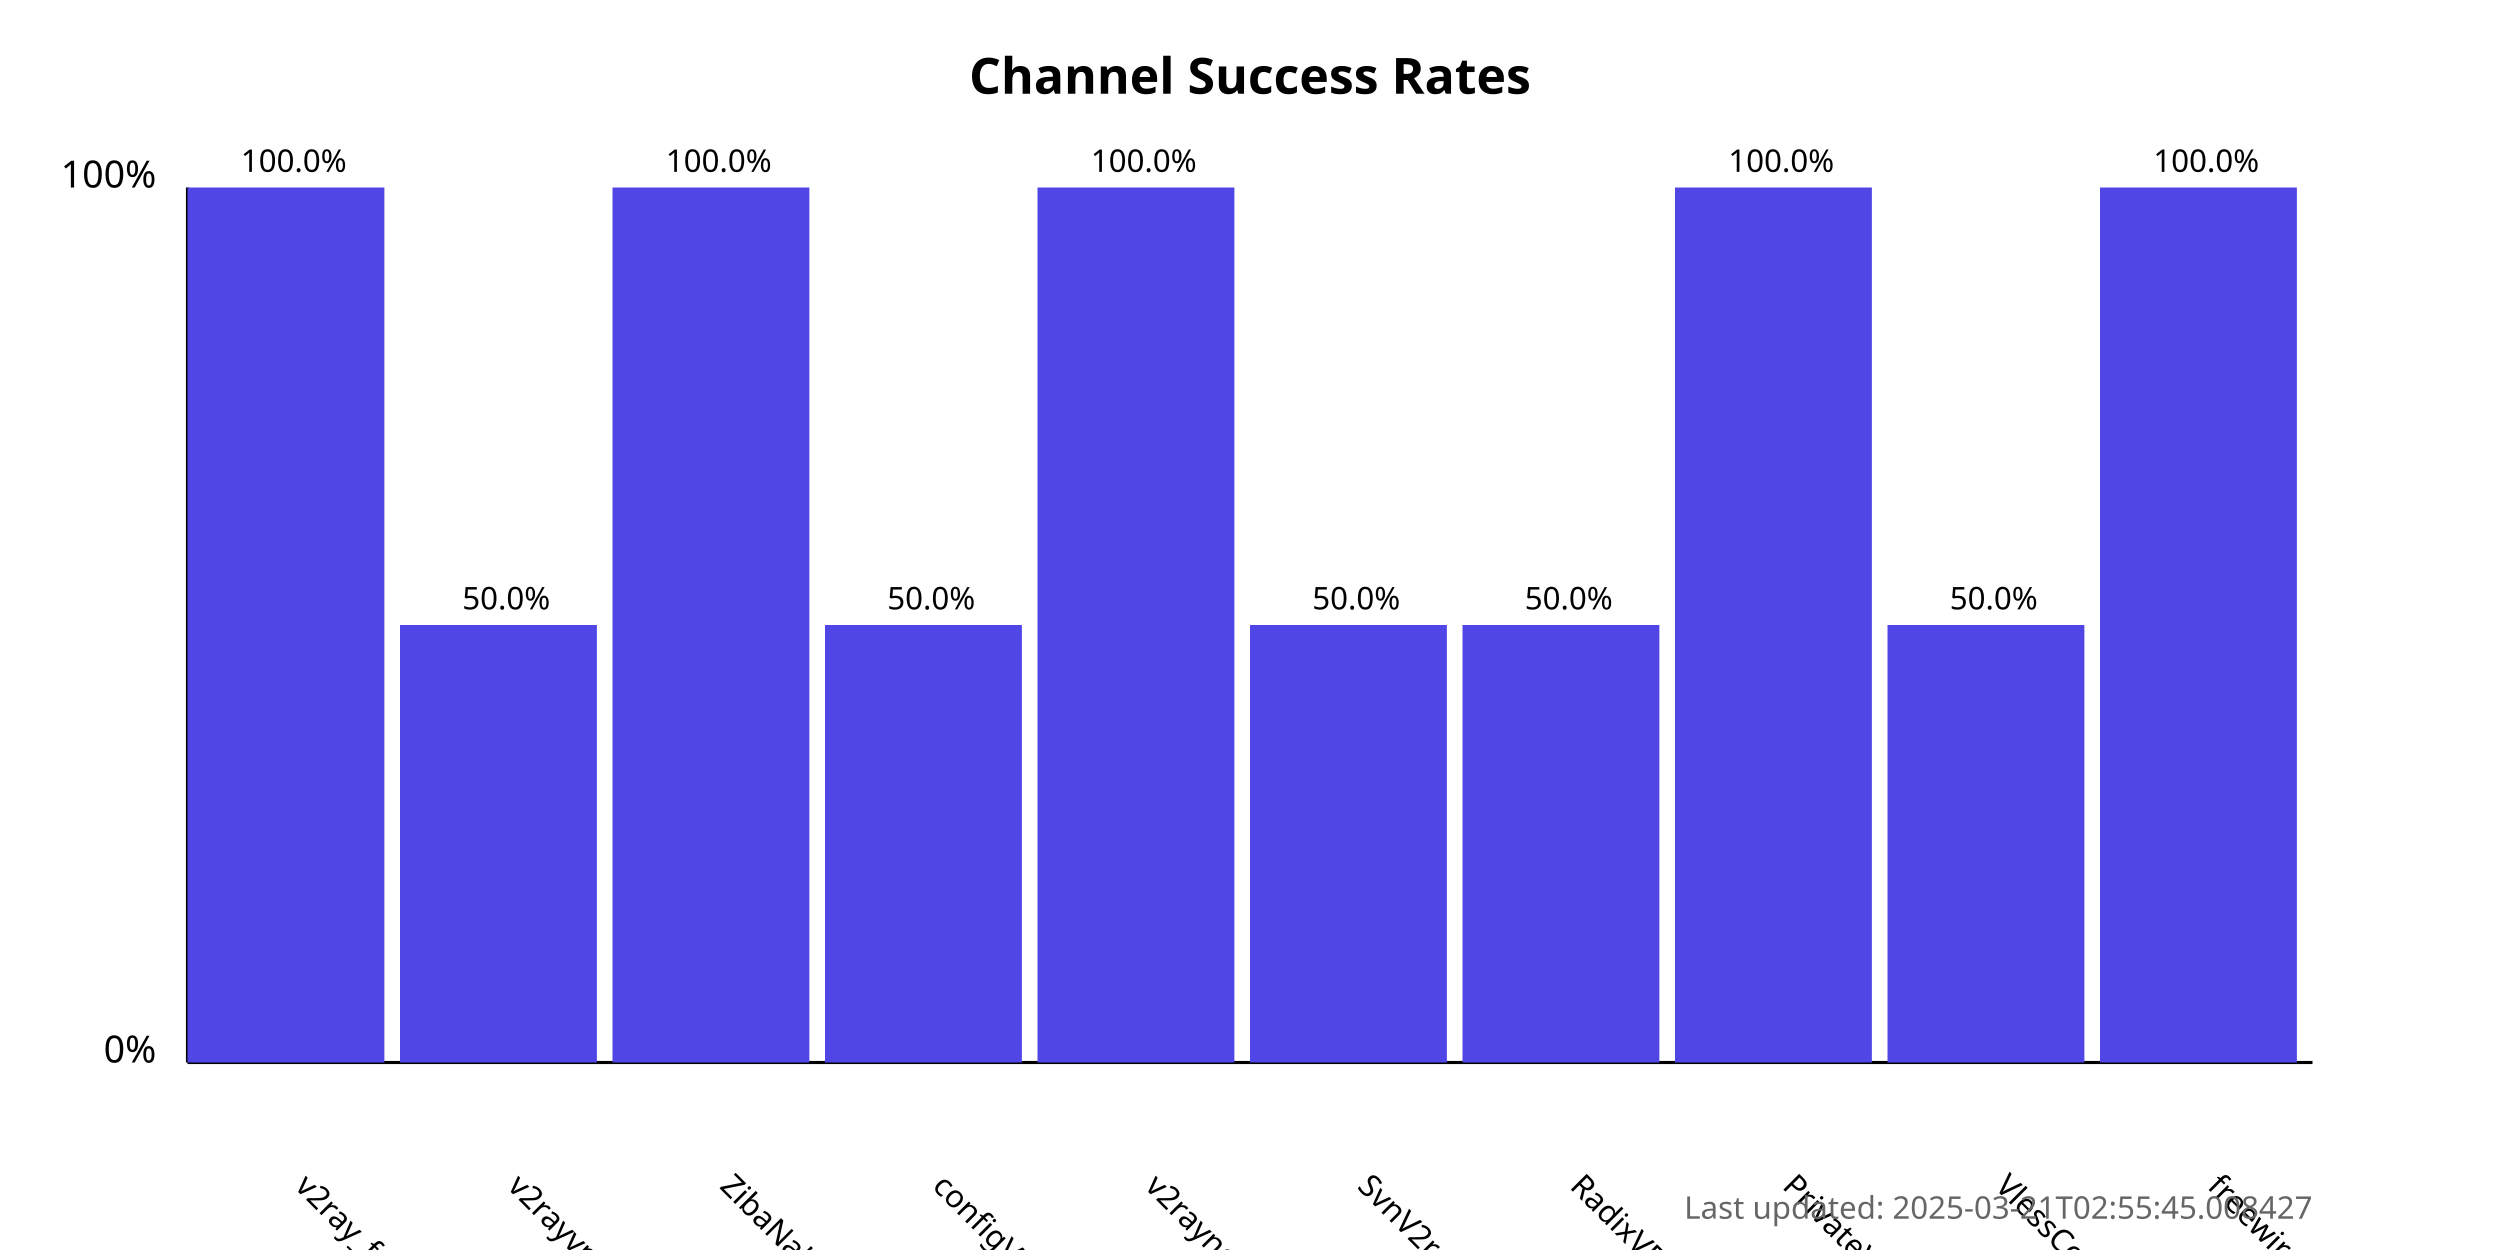
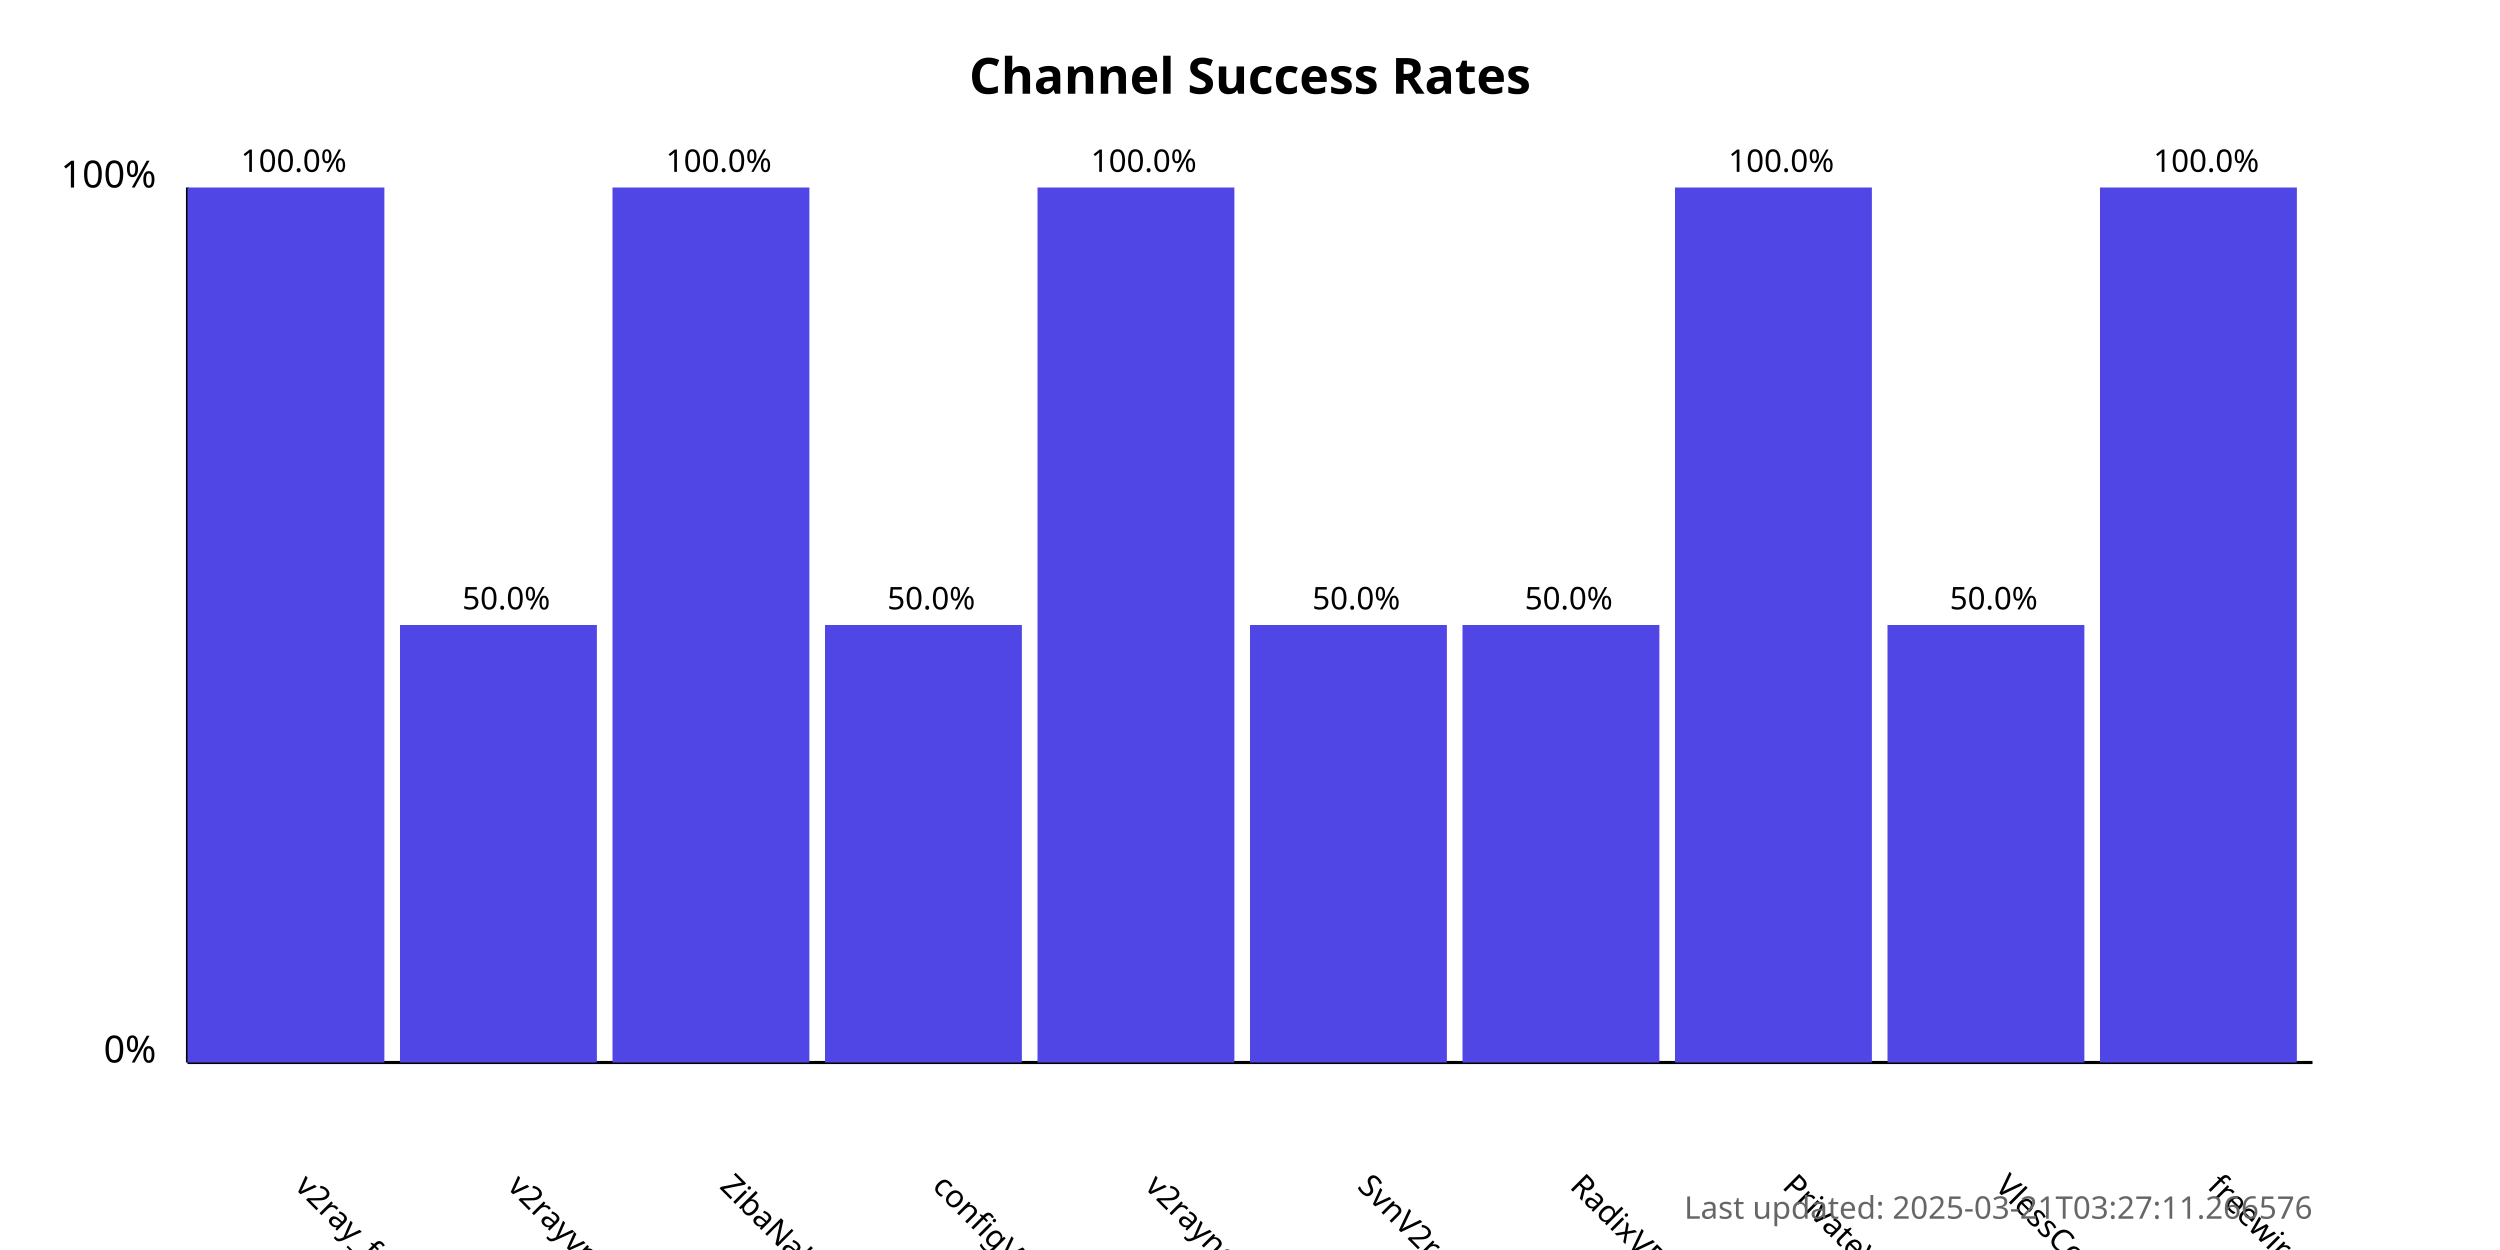
<svg xmlns="http://www.w3.org/2000/svg" width="800" height="400">
  <style>
            .chart-title { font: bold 16px sans-serif; }
            .axis-label { font: 12px sans-serif; }
            .tick-label { font: 10px sans-serif; }
            .bar { fill: #4f46e5; }
            .bar:hover { fill: #6366f1; }
            .timestamp { font: 10px sans-serif; fill: #666; }
        </style>
  <text x="400.0" y="30" text-anchor="middle" class="chart-title">
            Channel Success Rates
        </text>
  <line x1="60" y1="340" x2="60" y2="60" stroke="black" stroke-width="1" />
  <line x1="60" y1="340" x2="740" y2="340" stroke="black" stroke-width="1" />
  <text x="50" y="340" text-anchor="end" class="axis-label">0%</text>
  <text x="50" y="60" text-anchor="end" class="axis-label">100%</text>
  <g>
    <rect x="60" y="60.0" width="63.0" height="280.0" class="bar" />
    <text x="94.0" y="380" transform="rotate(45, 94.0, 380)" text-anchor="start" class="tick-label">
                v2ray_free_conf
            </text>
    <text x="94.0" y="55.0" text-anchor="middle" class="tick-label">
                100.0%
            </text>
  </g>
  <g>
    <rect x="128.0" y="200.0" width="63.0" height="140.0" class="bar" />
    <text x="162.0" y="380" transform="rotate(45, 162.0, 380)" text-anchor="start" class="tick-label">
                v2rayvpno
            </text>
    <text x="162.0" y="195.0" text-anchor="middle" class="tick-label">
                50.0%
            </text>
  </g>
  <g>
    <rect x="196.0" y="60.0" width="63.0" height="280.0" class="bar" />
    <text x="230.0" y="380" transform="rotate(45, 230.0, 380)" text-anchor="start" class="tick-label">
                ZibaNabz
            </text>
    <text x="230.0" y="55.0" text-anchor="middle" class="tick-label">
                100.0%
            </text>
  </g>
  <g>
    <rect x="264.0" y="200.0" width="63.0" height="140.0" class="bar" />
    <text x="298.0" y="380" transform="rotate(45, 298.0, 380)" text-anchor="start" class="tick-label">
                configV2rayForFree
            </text>
    <text x="298.0" y="195.0" text-anchor="middle" class="tick-label">
                50.0%
            </text>
  </g>
  <g>
    <rect x="332.0" y="60.0" width="63.0" height="280.0" class="bar" />
    <text x="366.0" y="380" transform="rotate(45, 366.0, 380)" text-anchor="start" class="tick-label">
                v2rayngvpn
            </text>
    <text x="366.0" y="55.0" text-anchor="middle" class="tick-label">
                100.0%
            </text>
  </g>
  <g>
    <rect x="400.0" y="200.0" width="63.0" height="140.0" class="bar" />
    <text x="434.0" y="380" transform="rotate(45, 434.0, 380)" text-anchor="start" class="tick-label">
                SvnV2ray
            </text>
    <text x="434.0" y="195.0" text-anchor="middle" class="tick-label">
                50.0%
            </text>
  </g>
  <g>
    <rect x="468.0" y="200.0" width="63.0" height="140.0" class="bar" />
    <text x="502.0" y="380" transform="rotate(45, 502.0, 380)" text-anchor="start" class="tick-label">
                RadixVPN
            </text>
    <text x="502.0" y="195.0" text-anchor="middle" class="tick-label">
                50.0%
            </text>
  </g>
  <g>
    <rect x="536.0" y="60.0" width="63.0" height="280.0" class="bar" />
    <text x="570.0" y="380" transform="rotate(45, 570.0, 380)" text-anchor="start" class="tick-label">
                PrivateVPNs
            </text>
    <text x="570.0" y="55.0" text-anchor="middle" class="tick-label">
                100.0%
            </text>
  </g>
  <g>
    <rect x="604.0" y="200.0" width="63.0" height="140.0" class="bar" />
    <text x="638.0" y="380" transform="rotate(45, 638.0, 380)" text-anchor="start" class="tick-label">
                VlessConfig
            </text>
    <text x="638.0" y="195.0" text-anchor="middle" class="tick-label">
                50.0%
            </text>
  </g>
  <g>
    <rect x="672.0" y="60.0" width="63.0" height="280.0" class="bar" />
    <text x="706.0" y="380" transform="rotate(45, 706.0, 380)" text-anchor="start" class="tick-label">
                freewireguard
            </text>
    <text x="706.0" y="55.0" text-anchor="middle" class="tick-label">
                100.0%
            </text>
  </g>
  <text x="740" y="390" text-anchor="end" class="timestamp">
-             Last updated: 2025-03-21T02:55:45.008427
+             Last updated: 2025-03-21T03:27:11.266576
        </text>
</svg>
